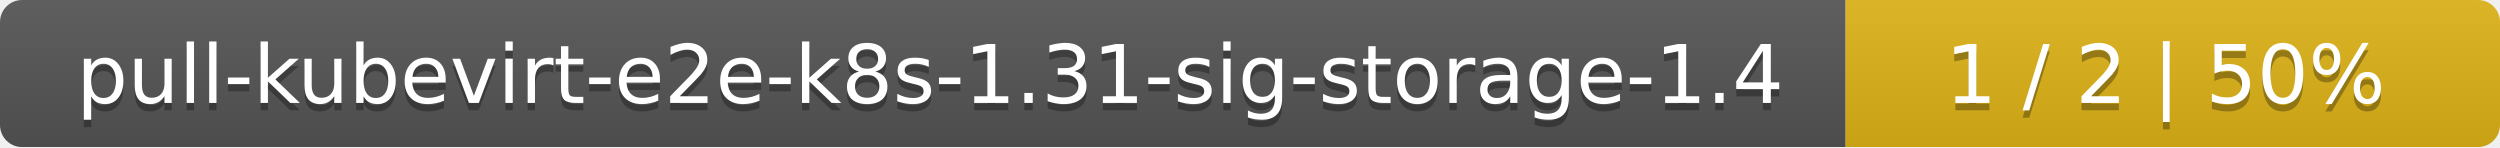
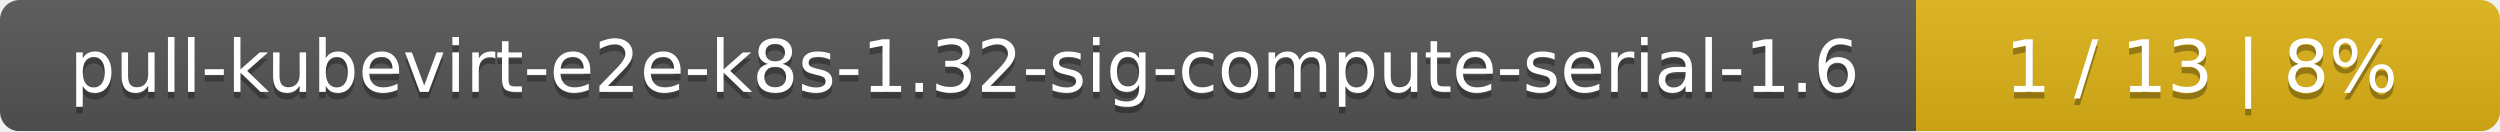
- <svg xmlns="http://www.w3.org/2000/svg" width="340" height="20">
+ <svg xmlns="http://www.w3.org/2000/svg" width="381" height="20">
  <linearGradient id="smooth" x2="0" y2="100%">
    <stop offset="0" stop-color="#bbb" stop-opacity=".1" />
    <stop offset="1" stop-opacity=".1" />
  </linearGradient>
  <mask id="round">
-     <rect width="340" height="20" rx="3" fill="#fff" />
+     <rect width="381" height="20" rx="3" fill="#fff" />
  </mask>
  <g mask="url(#round)">
-     <rect width="251" height="20" fill="#555" />
-     <rect x="251" width="89" height="20" fill="#dfb317" />
-     <rect width="340" height="20" fill="url(#smooth)" />
+     <rect width="292" height="20" fill="#555" />
+     <rect x="292" width="89" height="20" fill="#dfb317" />
+     <rect width="381" height="20" fill="url(#smooth)" />
  </g>
  <g fill="#fff" text-anchor="middle" font-family="DejaVu Sans,Verdana,Geneva,sans-serif" font-size="11">
-     <text x="126.5" y="15" fill="#010101" fill-opacity=".3">pull-kubevirt-e2e-k8s-1.31-sig-storage-1.4</text>
-     <text x="126.5" y="14">pull-kubevirt-e2e-k8s-1.31-sig-storage-1.4</text>
-     <text x="294.5" y="15" fill="#010101" fill-opacity=".3">1 / 2    |    50%</text>
-     <text x="294.5" y="14">1 / 2    |    50%</text>
+     <text x="147" y="15" fill="#010101" fill-opacity=".3">pull-kubevirt-e2e-k8s-1.32-sig-compute-serial-1.6</text>
+     <text x="147" y="14">pull-kubevirt-e2e-k8s-1.32-sig-compute-serial-1.6</text>
+     <text x="335.5" y="15" fill="#010101" fill-opacity=".3">1 / 13    |    8%</text>
+     <text x="335.5" y="14">1 / 13    |    8%</text>
  </g>
</svg>
